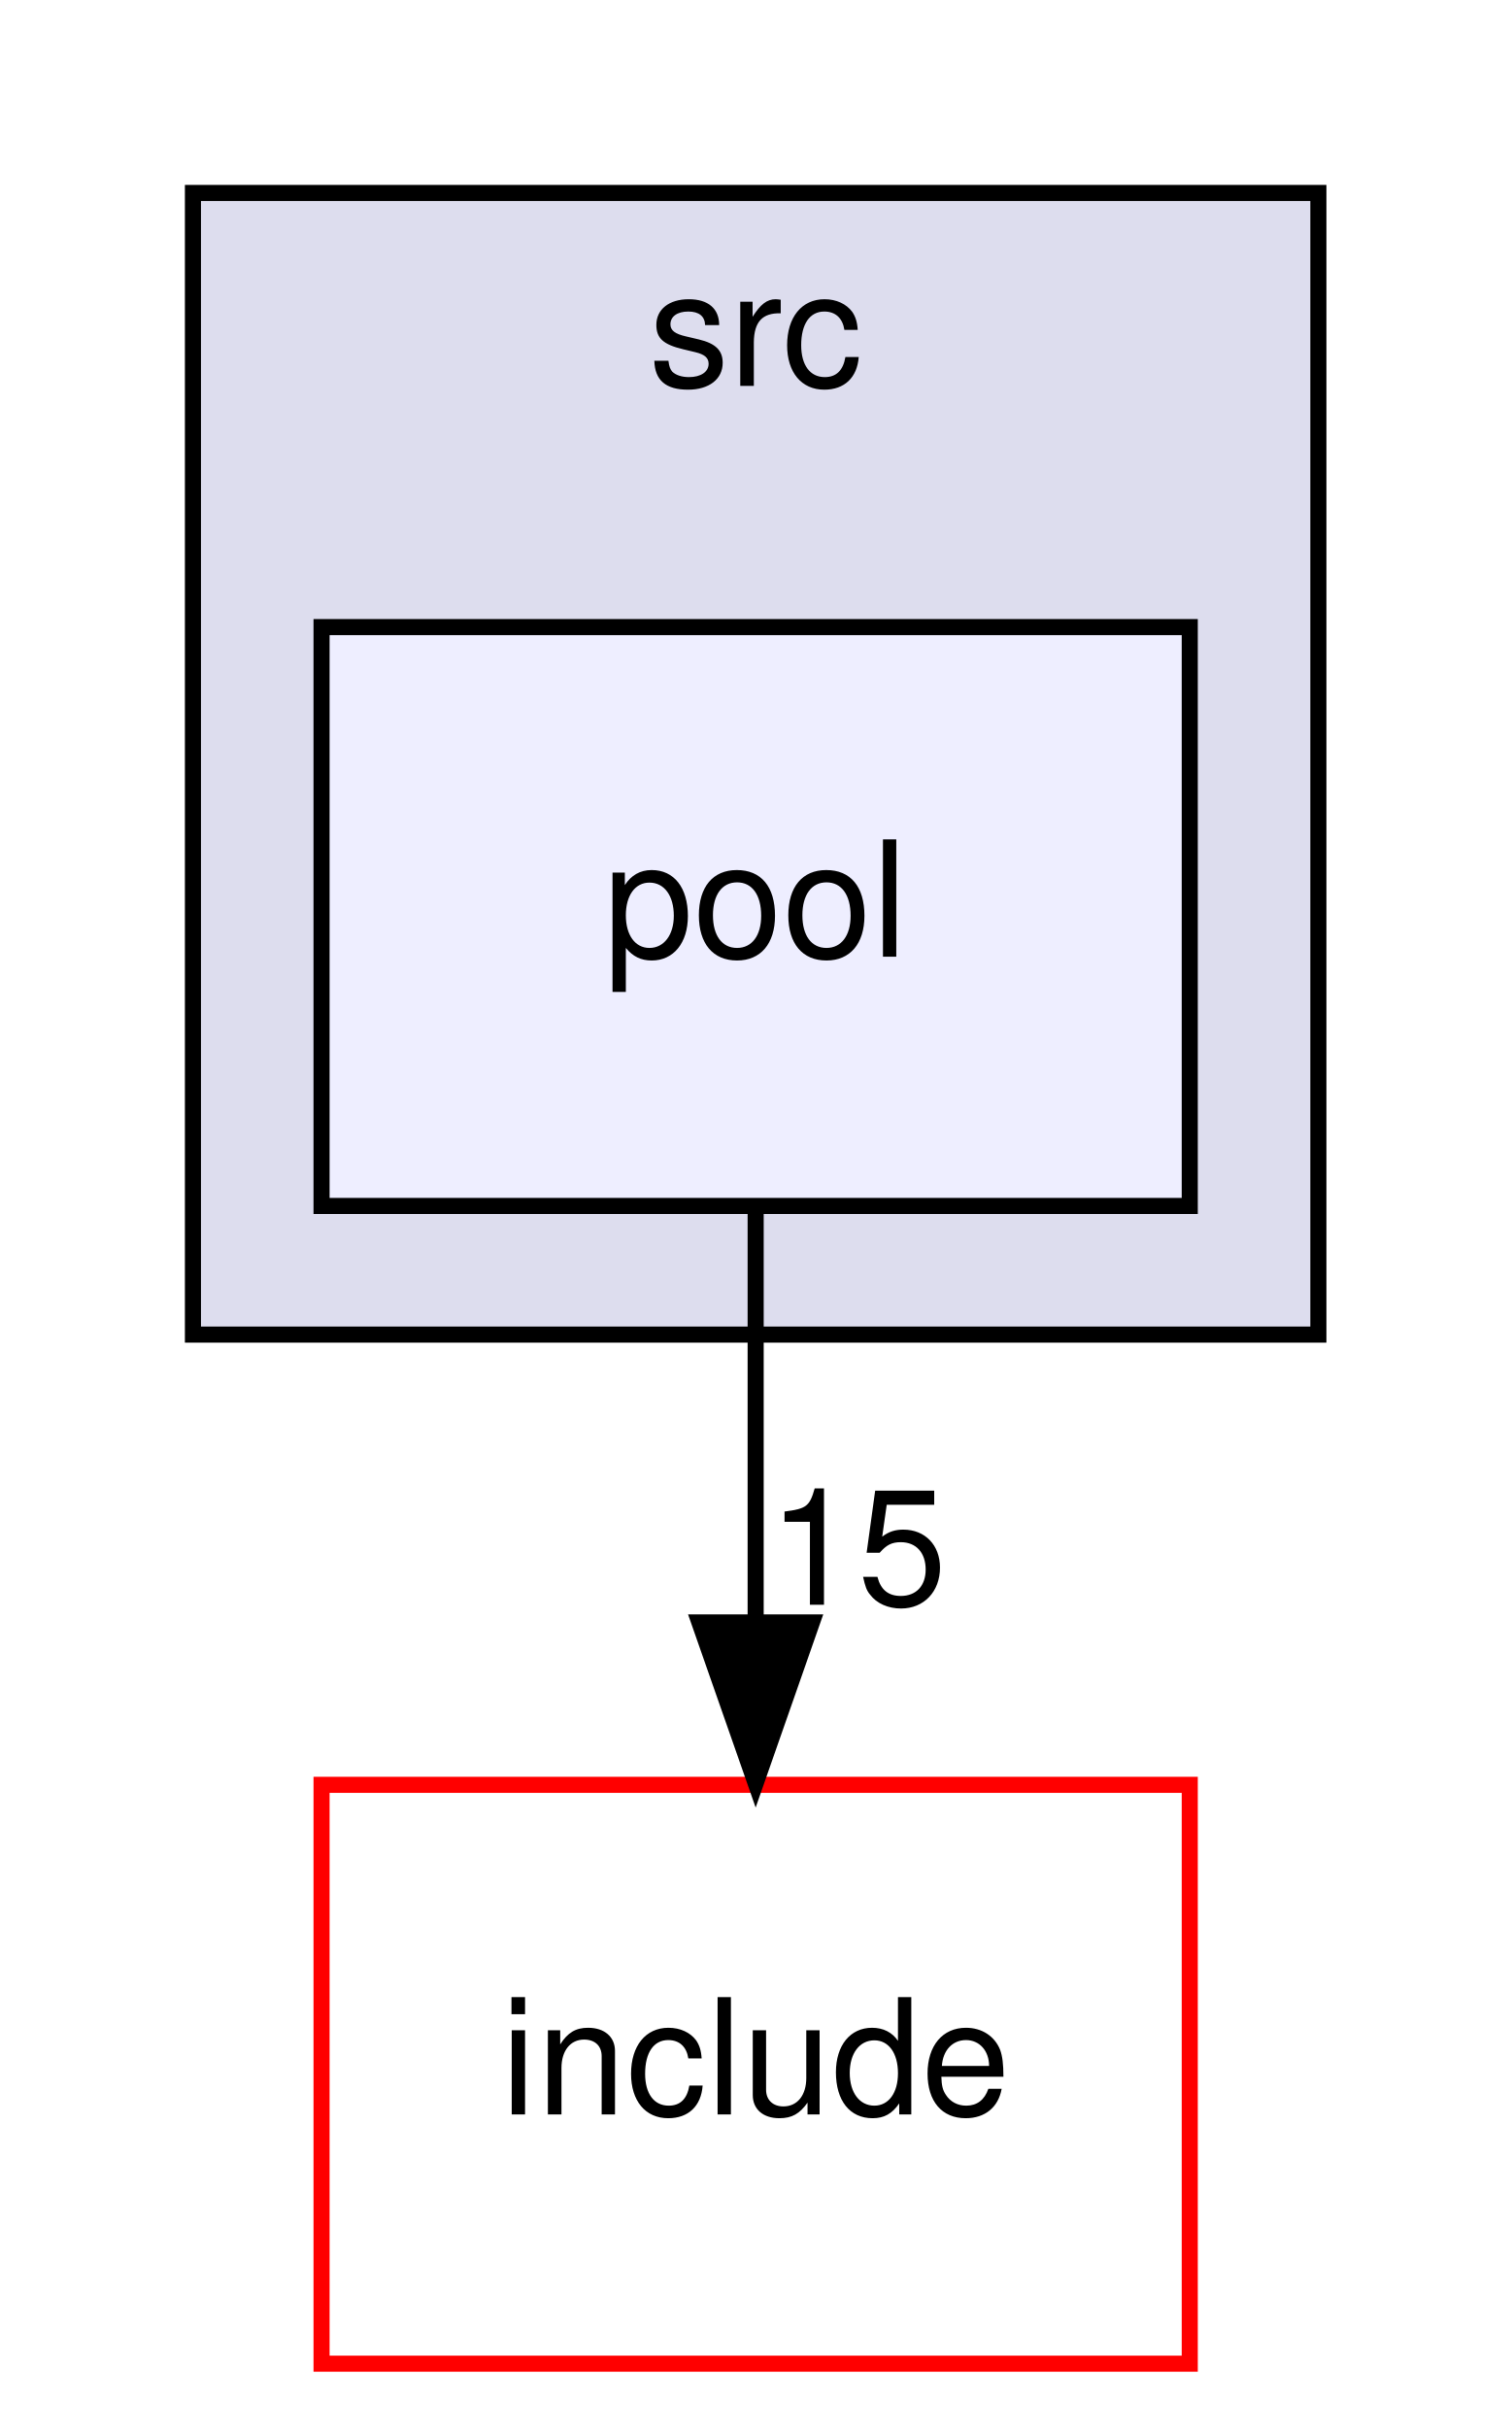
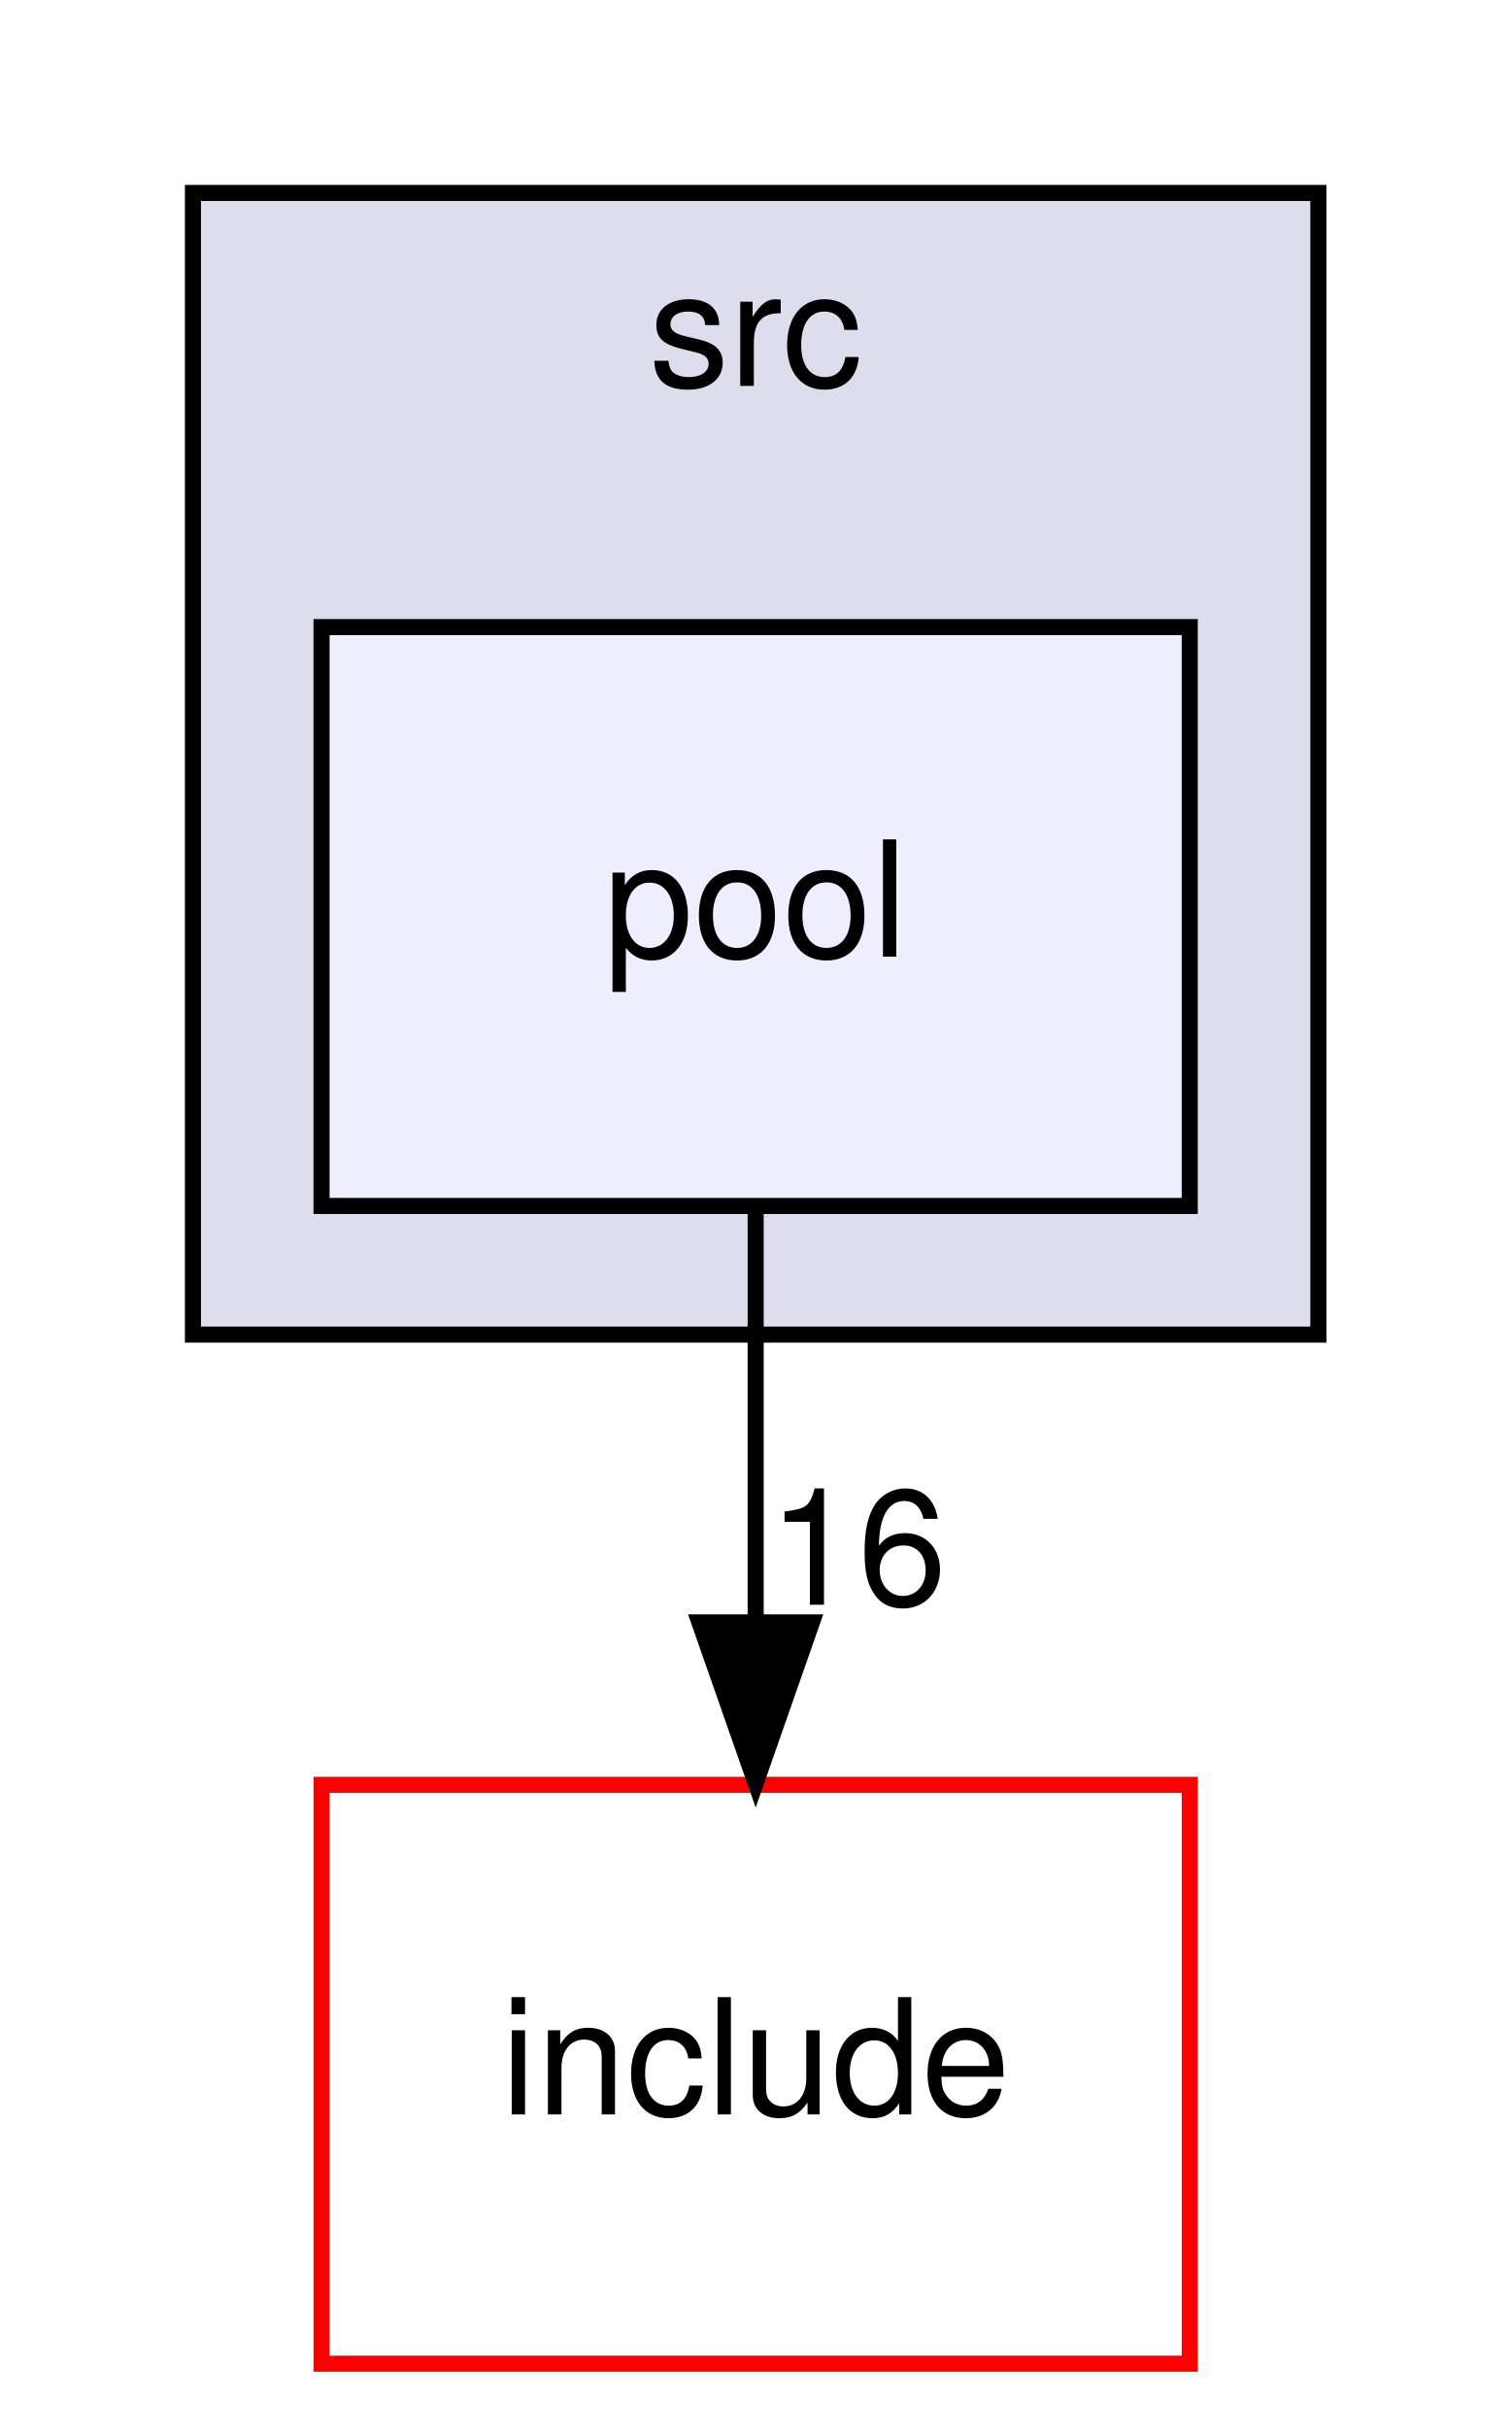
<svg xmlns="http://www.w3.org/2000/svg" xmlns:xlink="http://www.w3.org/1999/xlink" width="94pt" height="151pt" viewBox="0.00 0.00 94.00 151.00">
  <g id="graph0" class="graph" transform="scale(1 1) rotate(0) translate(4 147)">
    <g id="clust1" class="cluster">
      <g id="a_clust1">
        <a xlink:href="dir_bd0dde57184c1d426492455d9e7ff45b.html" target="_top" xlink:title="src">
          <polygon fill="#ddddee" stroke="black" points="8,-64 8,-135 78,-135 78,-64 8,-64" />
          <text text-anchor="middle" x="43" y="-123" font-family="Helvetica,sans-Serif" font-size="10.00">src</text>
        </a>
      </g>
    </g>
    <g id="node1" class="node">
      <g id="a_node1">
        <a xlink:href="dir_af9faf5255708a6d8ae430180f04cfe7.html" target="_top" xlink:title="pool">
          <polygon fill="#eeeeff" stroke="black" points="70,-108 16,-108 16,-72 70,-72 70,-108" />
          <text text-anchor="middle" x="43" y="-87.5" font-family="Helvetica,sans-Serif" font-size="10.00">pool</text>
        </a>
      </g>
    </g>
    <g id="node2" class="node">
      <g id="a_node2">
        <a xlink:href="dir_732709f0eb07a19ab7415b8df6a497c7.html" target="_top" xlink:title="include">
          <polygon fill="none" stroke="red" points="70,-36 16,-36 16,0 70,0 70,-36" />
          <text text-anchor="middle" x="43" y="-15.5" font-family="Helvetica,sans-Serif" font-size="10.00">include</text>
        </a>
      </g>
    </g>
    <g id="edge1" class="edge">
      <path fill="none" stroke="black" d="M43,-71.7C43,-63.98 43,-54.71 43,-46.11" />
      <polygon fill="black" stroke="black" points="46.5,-46.1 43,-36.1 39.5,-46.1 46.5,-46.1" />
      <g id="a_edge1-headlabel">
-         <a xlink:href="dir_000009_000001.html" target="_top" xlink:title="15">
-           <text text-anchor="middle" x="49.34" y="-47.2" font-family="Helvetica,sans-Serif" font-size="10.00">15</text>
+         <a xlink:href="dir_000009_000001.html" target="_top" xlink:title="16">
+           <text text-anchor="middle" x="49.34" y="-47.2" font-family="Helvetica,sans-Serif" font-size="10.00">16</text>
        </a>
      </g>
    </g>
  </g>
</svg>
